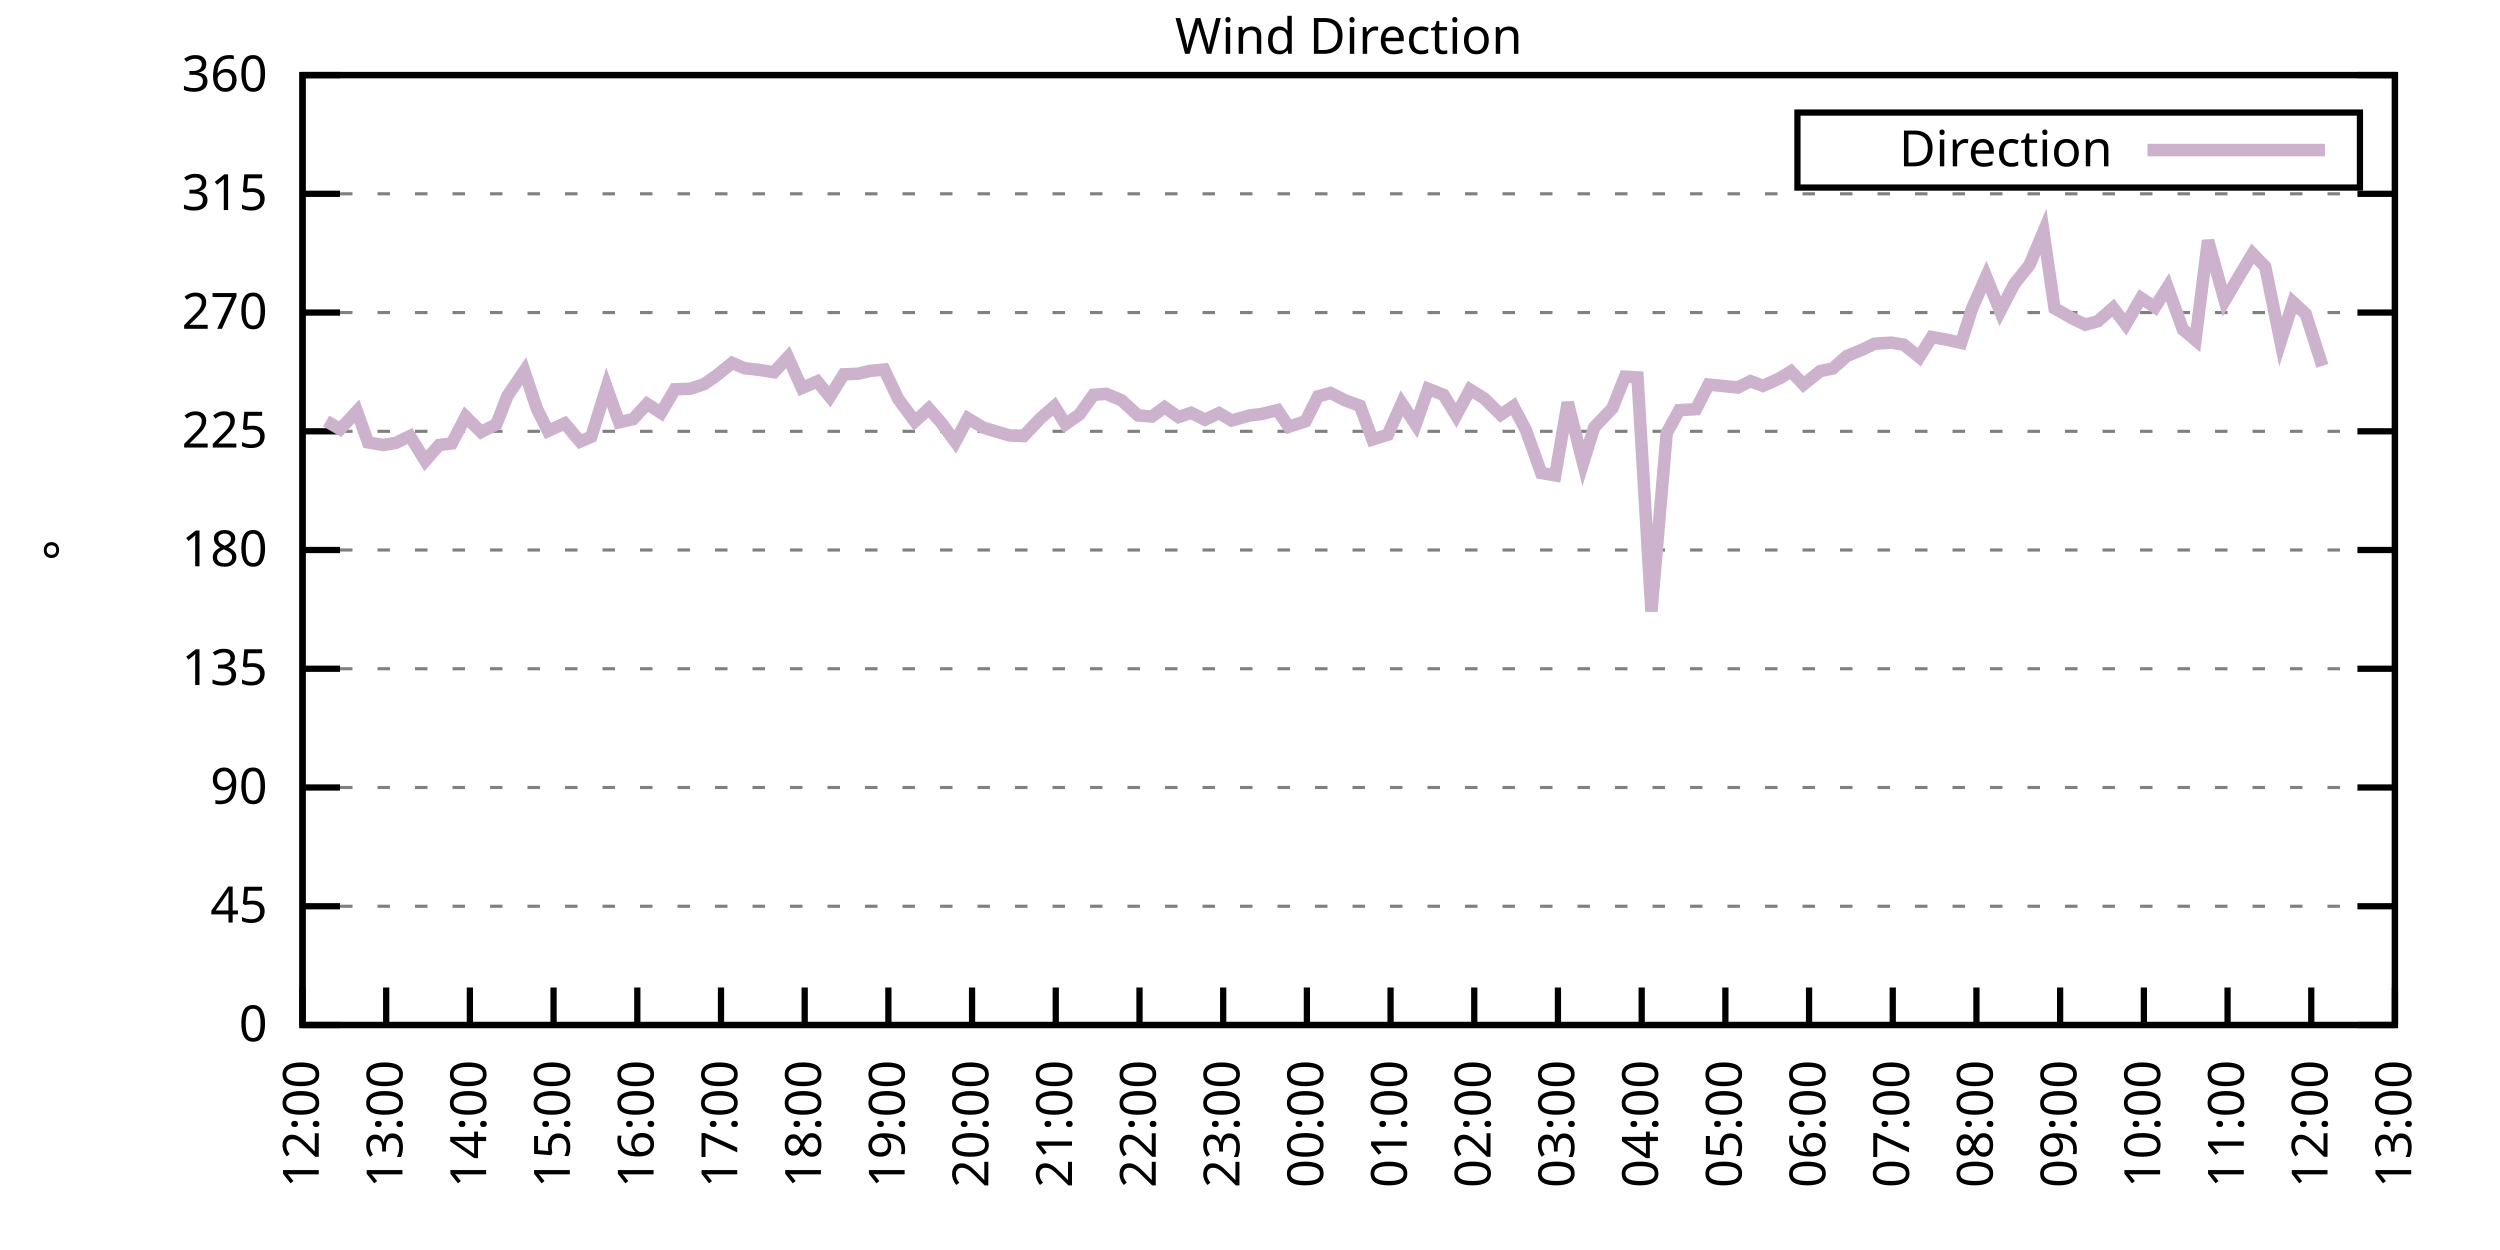
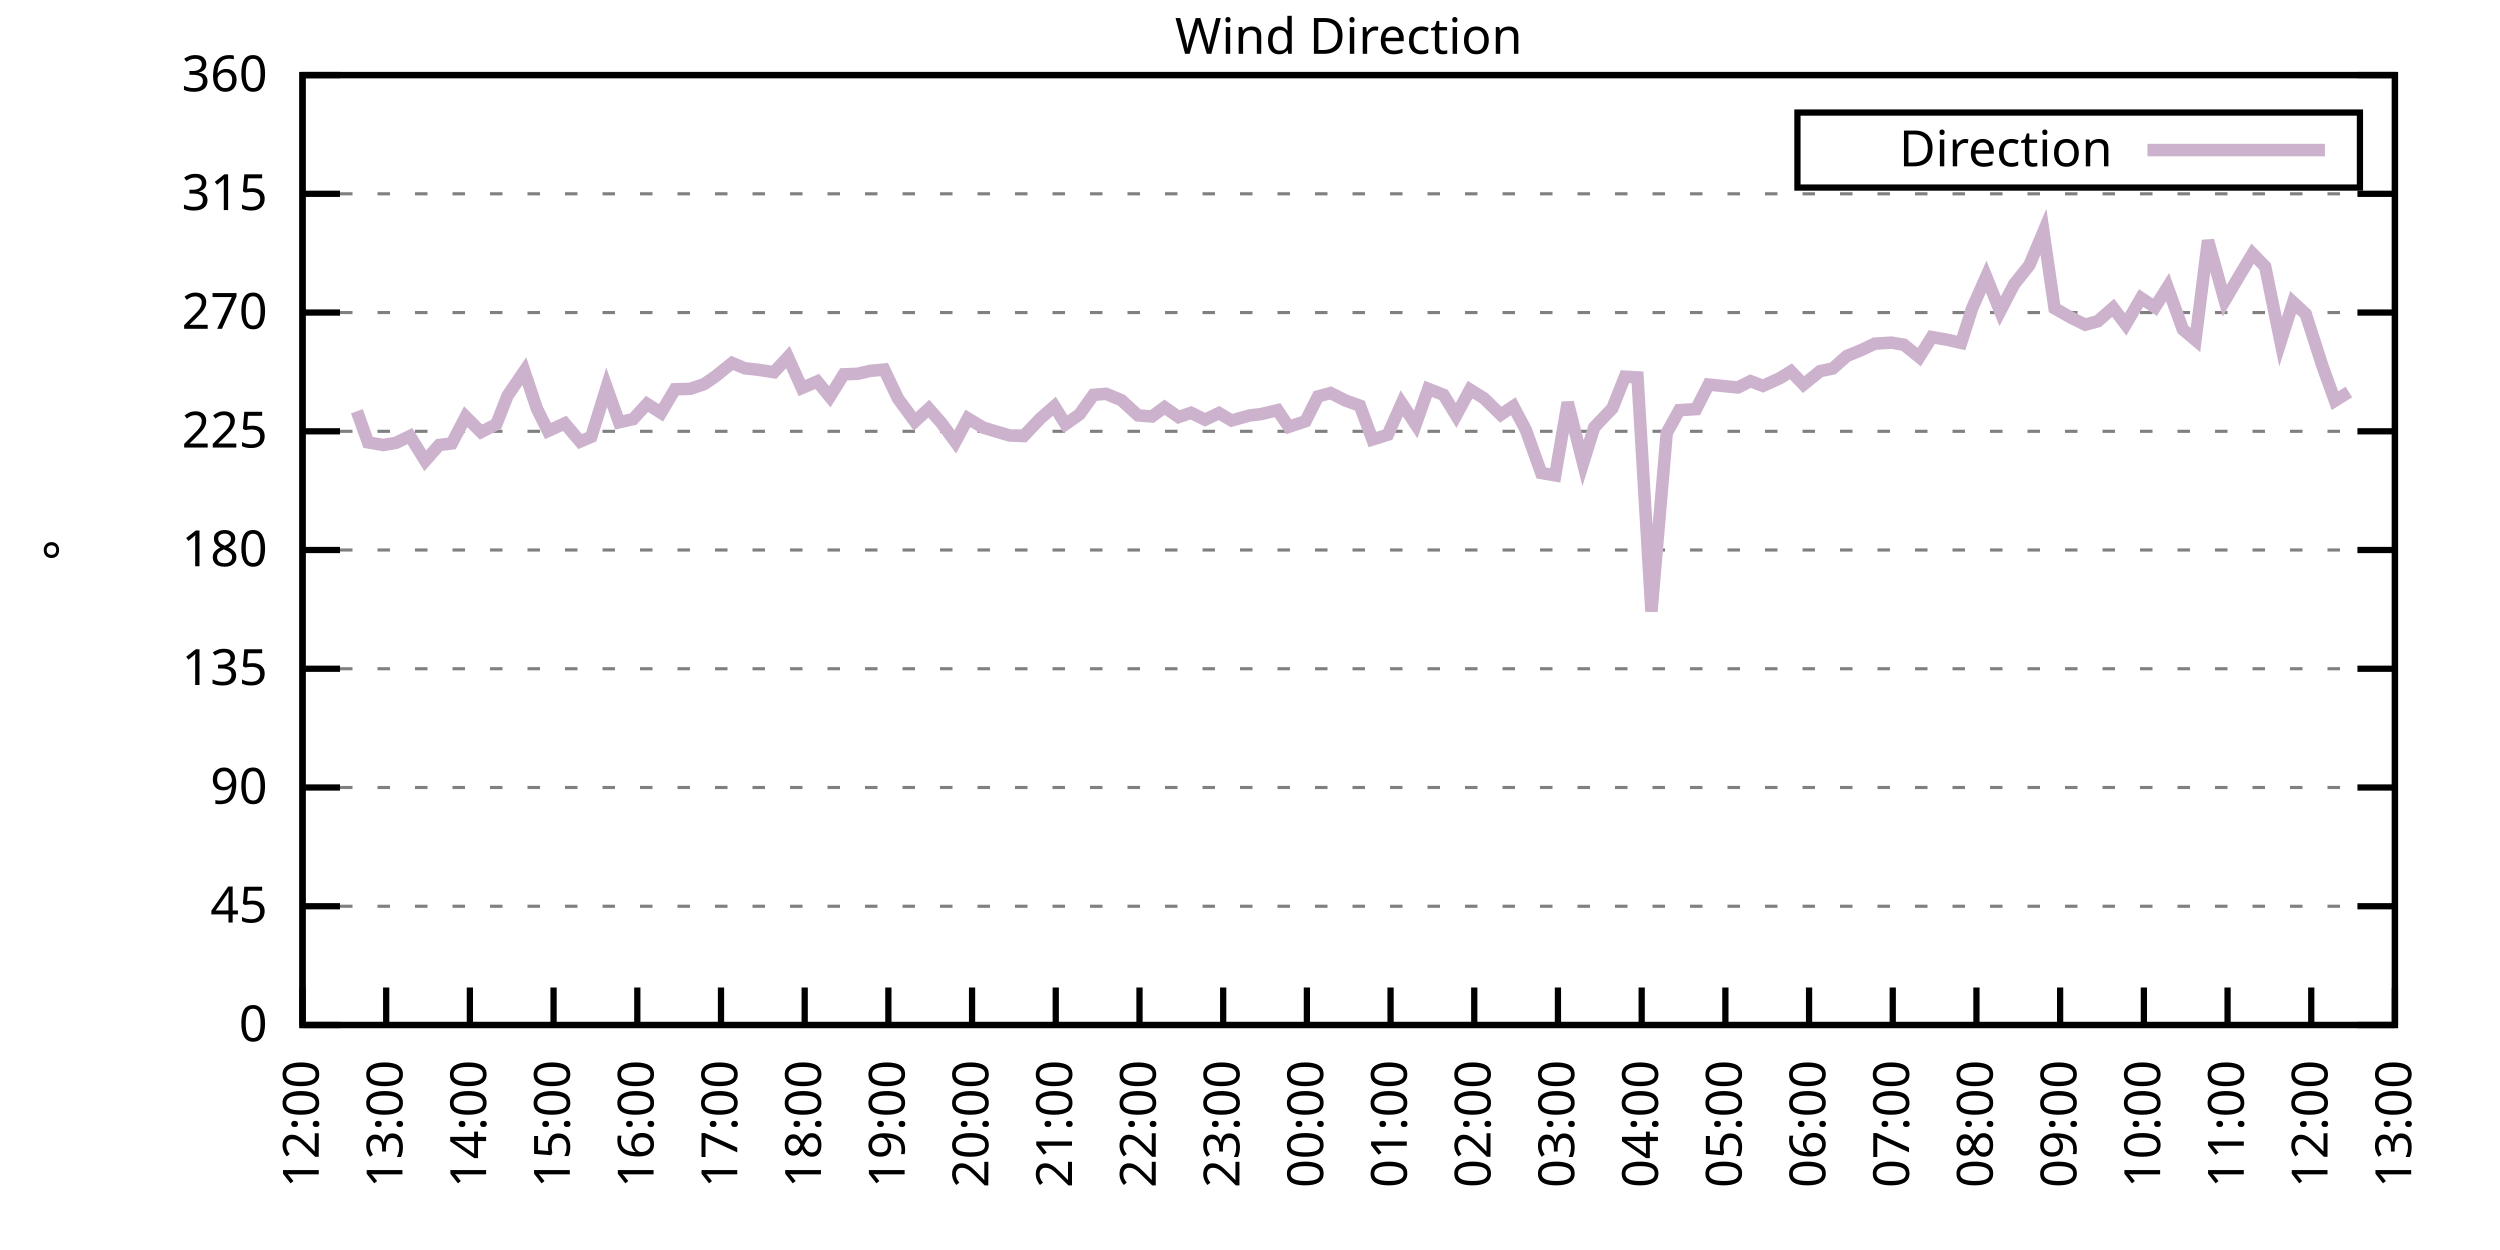
<svg xmlns="http://www.w3.org/2000/svg" xmlns:xlink="http://www.w3.org/1999/xlink" width="400" height="200" viewBox="0 0 400 200">
  <g id="gnuplot_canvas">
    <rect x="0" y="0" width="400" height="200" fill="none" />
    <defs>
      <circle id="gpDot" r="0.5" stroke-width="0.5" stroke="currentColor" />
      <path id="gpPt0" stroke-width="0.333" stroke="currentColor" d="M-1,0 h2 M0,-1 v2" />
      <path id="gpPt1" stroke-width="0.333" stroke="currentColor" d="M-1,-1 L1,1 M1,-1 L-1,1" />
      <path id="gpPt2" stroke-width="0.333" stroke="currentColor" d="M-1,0 L1,0 M0,-1 L0,1 M-1,-1 L1,1 M-1,1 L1,-1" />
      <rect id="gpPt3" stroke-width="0.333" stroke="currentColor" x="-1" y="-1" width="2" height="2" />
      <rect id="gpPt4" stroke-width="0.333" stroke="currentColor" fill="currentColor" x="-1" y="-1" width="2" height="2" />
      <circle id="gpPt5" stroke-width="0.333" stroke="currentColor" cx="0" cy="0" r="1" />
      <use xlink:href="#gpPt5" id="gpPt6" fill="currentColor" stroke="none" />
      <path id="gpPt7" stroke-width="0.333" stroke="currentColor" d="M0,-1.33 L-1.33,0.67 L1.33,0.67 z" />
      <use xlink:href="#gpPt7" id="gpPt8" fill="currentColor" stroke="none" />
      <use xlink:href="#gpPt7" id="gpPt9" stroke="currentColor" transform="rotate(180)" />
      <use xlink:href="#gpPt9" id="gpPt10" fill="currentColor" stroke="none" />
      <use xlink:href="#gpPt3" id="gpPt11" stroke="currentColor" transform="rotate(45)" />
      <use xlink:href="#gpPt11" id="gpPt12" fill="currentColor" stroke="none" />
      <path id="gpPt13" stroke-width="0.333" stroke="currentColor" d="M0,1.330 L1.265,0.411 L0.782,-1.067 L-0.782,-1.076 L-1.265,0.411 z" />
      <use xlink:href="#gpPt13" id="gpPt14" fill="currentColor" stroke="none" />
      <filter id="textbox" filterUnits="objectBoundingBox" x="0" y="0" height="1" width="1">
        <feFlood flood-color="white" flood-opacity="1" result="bgnd" />
        <feComposite in="SourceGraphic" in2="bgnd" operator="atop" />
      </filter>
      <filter id="greybox" filterUnits="objectBoundingBox" x="0" y="0" height="1" width="1">
        <feFlood flood-color="lightgrey" flood-opacity="1" result="grey" />
        <feComposite in="SourceGraphic" in2="grey" operator="atop" />
      </filter>
    </defs>
    <g fill="none" color="white" stroke="currentColor" stroke-width="1.00" stroke-linecap="butt" stroke-linejoin="miter">
</g>
    <g fill="none" color="black" stroke="currentColor" stroke-width="1.00" stroke-linecap="butt" stroke-linejoin="miter">
      <g stroke="none" shape-rendering="crispEdges">
        <polygon fill="rgb(255, 255, 255)" points="48.40,164.00 383.18,164.00 383.18,12.02 48.40,12.02 " />
      </g>
    </g>
    <g fill="none" color="black" stroke="currentColor" stroke-width="1.00" stroke-linecap="butt" stroke-linejoin="miter">
</g>
    <g fill="none" color="black" stroke="black" stroke-width="0.50" stroke-linecap="butt" stroke-linejoin="miter">
</g>
    <g fill="none" color="gray" stroke="currentColor" stroke-width="0.50" stroke-linecap="butt" stroke-linejoin="miter">
      <path stroke="gray" stroke-dasharray="2,4" class="gridline" d="M48.40,164.00 L383.19,164.00  " />
    </g>
    <g fill="none" color="gray" stroke="gray" stroke-width="1.00" stroke-linecap="butt" stroke-linejoin="miter">
</g>
    <g fill="none" color="black" stroke="currentColor" stroke-width="1.00" stroke-linecap="butt" stroke-linejoin="miter">
      <path stroke="black" d="M48.40,164.00 L54.40,164.00 M383.19,164.00 L377.19,164.00  " />
      <g transform="translate(42.80,166.60)" stroke="none" fill="black" font-family="Sans" font-size="8.00" text-anchor="end">
        <text>
          <tspan font-family="Sans"> 0</tspan>
        </text>
      </g>
    </g>
    <g fill="none" color="black" stroke="currentColor" stroke-width="1.00" stroke-linecap="butt" stroke-linejoin="miter">
</g>
    <g fill="none" color="black" stroke="black" stroke-width="0.50" stroke-linecap="butt" stroke-linejoin="miter">
</g>
    <g fill="none" color="gray" stroke="currentColor" stroke-width="0.50" stroke-linecap="butt" stroke-linejoin="miter">
      <path stroke="gray" stroke-dasharray="2,4" class="gridline" d="M48.40,145.00 L383.19,145.00  " />
    </g>
    <g fill="none" color="gray" stroke="gray" stroke-width="1.00" stroke-linecap="butt" stroke-linejoin="miter">
</g>
    <g fill="none" color="black" stroke="currentColor" stroke-width="1.00" stroke-linecap="butt" stroke-linejoin="miter">
      <path stroke="black" d="M48.40,145.00 L54.40,145.00 M383.19,145.00 L377.19,145.00  " />
      <g transform="translate(42.80,147.60)" stroke="none" fill="black" font-family="Sans" font-size="8.00" text-anchor="end">
        <text>
          <tspan font-family="Sans"> 45</tspan>
        </text>
      </g>
    </g>
    <g fill="none" color="black" stroke="currentColor" stroke-width="1.00" stroke-linecap="butt" stroke-linejoin="miter">
</g>
    <g fill="none" color="black" stroke="black" stroke-width="0.50" stroke-linecap="butt" stroke-linejoin="miter">
</g>
    <g fill="none" color="gray" stroke="currentColor" stroke-width="0.50" stroke-linecap="butt" stroke-linejoin="miter">
      <path stroke="gray" stroke-dasharray="2,4" class="gridline" d="M48.40,126.00 L383.19,126.00  " />
    </g>
    <g fill="none" color="gray" stroke="gray" stroke-width="1.00" stroke-linecap="butt" stroke-linejoin="miter">
</g>
    <g fill="none" color="black" stroke="currentColor" stroke-width="1.00" stroke-linecap="butt" stroke-linejoin="miter">
      <path stroke="black" d="M48.40,126.00 L54.40,126.00 M383.19,126.00 L377.19,126.00  " />
      <g transform="translate(42.80,128.60)" stroke="none" fill="black" font-family="Sans" font-size="8.00" text-anchor="end">
        <text>
          <tspan font-family="Sans"> 90</tspan>
        </text>
      </g>
    </g>
    <g fill="none" color="black" stroke="currentColor" stroke-width="1.00" stroke-linecap="butt" stroke-linejoin="miter">
</g>
    <g fill="none" color="black" stroke="black" stroke-width="0.50" stroke-linecap="butt" stroke-linejoin="miter">
</g>
    <g fill="none" color="gray" stroke="currentColor" stroke-width="0.50" stroke-linecap="butt" stroke-linejoin="miter">
      <path stroke="gray" stroke-dasharray="2,4" class="gridline" d="M48.40,107.00 L383.19,107.00  " />
    </g>
    <g fill="none" color="gray" stroke="gray" stroke-width="1.00" stroke-linecap="butt" stroke-linejoin="miter">
</g>
    <g fill="none" color="black" stroke="currentColor" stroke-width="1.00" stroke-linecap="butt" stroke-linejoin="miter">
      <path stroke="black" d="M48.40,107.00 L54.40,107.00 M383.19,107.00 L377.19,107.00  " />
      <g transform="translate(42.80,109.60)" stroke="none" fill="black" font-family="Sans" font-size="8.00" text-anchor="end">
        <text>
          <tspan font-family="Sans"> 135</tspan>
        </text>
      </g>
    </g>
    <g fill="none" color="black" stroke="currentColor" stroke-width="1.00" stroke-linecap="butt" stroke-linejoin="miter">
</g>
    <g fill="none" color="black" stroke="black" stroke-width="0.50" stroke-linecap="butt" stroke-linejoin="miter">
</g>
    <g fill="none" color="gray" stroke="currentColor" stroke-width="0.50" stroke-linecap="butt" stroke-linejoin="miter">
      <path stroke="gray" stroke-dasharray="2,4" class="gridline" d="M48.40,88.00 L383.19,88.00  " />
    </g>
    <g fill="none" color="gray" stroke="gray" stroke-width="1.00" stroke-linecap="butt" stroke-linejoin="miter">
</g>
    <g fill="none" color="black" stroke="currentColor" stroke-width="1.00" stroke-linecap="butt" stroke-linejoin="miter">
      <path stroke="black" d="M48.40,88.00 L54.40,88.00 M383.19,88.00 L377.19,88.00  " />
      <g transform="translate(42.80,90.60)" stroke="none" fill="black" font-family="Sans" font-size="8.00" text-anchor="end">
        <text>
          <tspan font-family="Sans"> 180</tspan>
        </text>
      </g>
    </g>
    <g fill="none" color="black" stroke="currentColor" stroke-width="1.00" stroke-linecap="butt" stroke-linejoin="miter">
</g>
    <g fill="none" color="black" stroke="black" stroke-width="0.50" stroke-linecap="butt" stroke-linejoin="miter">
</g>
    <g fill="none" color="gray" stroke="currentColor" stroke-width="0.50" stroke-linecap="butt" stroke-linejoin="miter">
      <path stroke="gray" stroke-dasharray="2,4" class="gridline" d="M48.40,69.01 L383.19,69.01  " />
    </g>
    <g fill="none" color="gray" stroke="gray" stroke-width="1.00" stroke-linecap="butt" stroke-linejoin="miter">
</g>
    <g fill="none" color="black" stroke="currentColor" stroke-width="1.00" stroke-linecap="butt" stroke-linejoin="miter">
      <path stroke="black" d="M48.40,69.01 L54.40,69.01 M383.19,69.01 L377.19,69.01  " />
      <g transform="translate(42.80,71.61)" stroke="none" fill="black" font-family="Sans" font-size="8.00" text-anchor="end">
        <text>
          <tspan font-family="Sans"> 225</tspan>
        </text>
      </g>
    </g>
    <g fill="none" color="black" stroke="currentColor" stroke-width="1.00" stroke-linecap="butt" stroke-linejoin="miter">
</g>
    <g fill="none" color="black" stroke="black" stroke-width="0.50" stroke-linecap="butt" stroke-linejoin="miter">
</g>
    <g fill="none" color="gray" stroke="currentColor" stroke-width="0.50" stroke-linecap="butt" stroke-linejoin="miter">
      <path stroke="gray" stroke-dasharray="2,4" class="gridline" d="M48.40,50.01 L383.19,50.01  " />
    </g>
    <g fill="none" color="gray" stroke="gray" stroke-width="1.00" stroke-linecap="butt" stroke-linejoin="miter">
</g>
    <g fill="none" color="black" stroke="currentColor" stroke-width="1.00" stroke-linecap="butt" stroke-linejoin="miter">
      <path stroke="black" d="M48.40,50.01 L54.40,50.01 M383.19,50.01 L377.19,50.01  " />
      <g transform="translate(42.80,52.61)" stroke="none" fill="black" font-family="Sans" font-size="8.00" text-anchor="end">
        <text>
          <tspan font-family="Sans"> 270</tspan>
        </text>
      </g>
    </g>
    <g fill="none" color="black" stroke="currentColor" stroke-width="1.00" stroke-linecap="butt" stroke-linejoin="miter">
</g>
    <g fill="none" color="black" stroke="black" stroke-width="0.50" stroke-linecap="butt" stroke-linejoin="miter">
</g>
    <g fill="none" color="gray" stroke="currentColor" stroke-width="0.50" stroke-linecap="butt" stroke-linejoin="miter">
      <path stroke="gray" stroke-dasharray="2,4" class="gridline" d="M48.40,31.01 L383.19,31.01  " />
    </g>
    <g fill="none" color="gray" stroke="gray" stroke-width="1.00" stroke-linecap="butt" stroke-linejoin="miter">
</g>
    <g fill="none" color="black" stroke="currentColor" stroke-width="1.00" stroke-linecap="butt" stroke-linejoin="miter">
      <path stroke="black" d="M48.40,31.01 L54.40,31.01 M383.19,31.01 L377.19,31.01  " />
      <g transform="translate(42.80,33.61)" stroke="none" fill="black" font-family="Sans" font-size="8.00" text-anchor="end">
        <text>
          <tspan font-family="Sans"> 315</tspan>
        </text>
      </g>
    </g>
    <g fill="none" color="black" stroke="currentColor" stroke-width="1.00" stroke-linecap="butt" stroke-linejoin="miter">
</g>
    <g fill="none" color="black" stroke="black" stroke-width="0.50" stroke-linecap="butt" stroke-linejoin="miter">
</g>
    <g fill="none" color="gray" stroke="currentColor" stroke-width="0.50" stroke-linecap="butt" stroke-linejoin="miter">
      <path stroke="gray" stroke-dasharray="2,4" class="gridline" d="M48.40,12.01 L383.19,12.01  " />
    </g>
    <g fill="none" color="gray" stroke="gray" stroke-width="1.00" stroke-linecap="butt" stroke-linejoin="miter">
</g>
    <g fill="none" color="black" stroke="currentColor" stroke-width="1.00" stroke-linecap="butt" stroke-linejoin="miter">
      <path stroke="black" d="M48.40,12.01 L54.40,12.01 M383.19,12.01 L377.19,12.01  " />
      <g transform="translate(42.80,14.61)" stroke="none" fill="black" font-family="Sans" font-size="8.00" text-anchor="end">
        <text>
          <tspan font-family="Sans"> 360</tspan>
        </text>
      </g>
    </g>
    <g fill="none" color="black" stroke="currentColor" stroke-width="1.00" stroke-linecap="butt" stroke-linejoin="miter">
      <path stroke="black" d="M48.40,164.00 L48.40,158.00  " />
      <g transform="translate(51.00,169.60) rotate(270.00)" stroke="none" fill="black" font-family="Sans" font-size="8.00" text-anchor="end">
        <text>
          <tspan font-family="Sans">12:00</tspan>
        </text>
      </g>
    </g>
    <g fill="none" color="black" stroke="currentColor" stroke-width="1.00" stroke-linecap="butt" stroke-linejoin="miter">
      <path stroke="black" d="M61.79,164.00 L61.79,158.00  " />
      <g transform="translate(64.39,169.60) rotate(270.00)" stroke="none" fill="black" font-family="Sans" font-size="8.00" text-anchor="end">
        <text>
          <tspan font-family="Sans">13:00</tspan>
        </text>
      </g>
    </g>
    <g fill="none" color="black" stroke="currentColor" stroke-width="1.00" stroke-linecap="butt" stroke-linejoin="miter">
      <path stroke="black" d="M75.18,164.00 L75.18,158.00  " />
      <g transform="translate(77.78,169.60) rotate(270.00)" stroke="none" fill="black" font-family="Sans" font-size="8.00" text-anchor="end">
        <text>
          <tspan font-family="Sans">14:00</tspan>
        </text>
      </g>
    </g>
    <g fill="none" color="black" stroke="currentColor" stroke-width="1.00" stroke-linecap="butt" stroke-linejoin="miter">
      <path stroke="black" d="M88.57,164.00 L88.57,158.00  " />
      <g transform="translate(91.17,169.60) rotate(270.00)" stroke="none" fill="black" font-family="Sans" font-size="8.00" text-anchor="end">
        <text>
          <tspan font-family="Sans">15:00</tspan>
        </text>
      </g>
    </g>
    <g fill="none" color="black" stroke="currentColor" stroke-width="1.00" stroke-linecap="butt" stroke-linejoin="miter">
      <path stroke="black" d="M101.97,164.00 L101.97,158.00  " />
      <g transform="translate(104.57,169.60) rotate(270.00)" stroke="none" fill="black" font-family="Sans" font-size="8.00" text-anchor="end">
        <text>
          <tspan font-family="Sans">16:00</tspan>
        </text>
      </g>
    </g>
    <g fill="none" color="black" stroke="currentColor" stroke-width="1.00" stroke-linecap="butt" stroke-linejoin="miter">
      <path stroke="black" d="M115.36,164.00 L115.36,158.00  " />
      <g transform="translate(117.96,169.60) rotate(270.00)" stroke="none" fill="black" font-family="Sans" font-size="8.00" text-anchor="end">
        <text>
          <tspan font-family="Sans">17:00</tspan>
        </text>
      </g>
    </g>
    <g fill="none" color="black" stroke="currentColor" stroke-width="1.00" stroke-linecap="butt" stroke-linejoin="miter">
      <path stroke="black" d="M128.75,164.00 L128.75,158.00  " />
      <g transform="translate(131.35,169.60) rotate(270.00)" stroke="none" fill="black" font-family="Sans" font-size="8.00" text-anchor="end">
        <text>
          <tspan font-family="Sans">18:00</tspan>
        </text>
      </g>
    </g>
    <g fill="none" color="black" stroke="currentColor" stroke-width="1.00" stroke-linecap="butt" stroke-linejoin="miter">
      <path stroke="black" d="M142.14,164.00 L142.14,158.00  " />
      <g transform="translate(144.74,169.60) rotate(270.00)" stroke="none" fill="black" font-family="Sans" font-size="8.00" text-anchor="end">
        <text>
          <tspan font-family="Sans">19:00</tspan>
        </text>
      </g>
    </g>
    <g fill="none" color="black" stroke="currentColor" stroke-width="1.00" stroke-linecap="butt" stroke-linejoin="miter">
      <path stroke="black" d="M155.53,164.00 L155.53,158.00  " />
      <g transform="translate(158.13,169.60) rotate(270.00)" stroke="none" fill="black" font-family="Sans" font-size="8.00" text-anchor="end">
        <text>
          <tspan font-family="Sans">20:00</tspan>
        </text>
      </g>
    </g>
    <g fill="none" color="black" stroke="currentColor" stroke-width="1.00" stroke-linecap="butt" stroke-linejoin="miter">
      <path stroke="black" d="M168.92,164.00 L168.92,158.00  " />
      <g transform="translate(171.52,169.60) rotate(270.00)" stroke="none" fill="black" font-family="Sans" font-size="8.00" text-anchor="end">
        <text>
          <tspan font-family="Sans">21:00</tspan>
        </text>
      </g>
    </g>
    <g fill="none" color="black" stroke="currentColor" stroke-width="1.00" stroke-linecap="butt" stroke-linejoin="miter">
      <path stroke="black" d="M182.32,164.00 L182.32,158.00  " />
      <g transform="translate(184.92,169.60) rotate(270.00)" stroke="none" fill="black" font-family="Sans" font-size="8.00" text-anchor="end">
        <text>
          <tspan font-family="Sans">22:00</tspan>
        </text>
      </g>
    </g>
    <g fill="none" color="black" stroke="currentColor" stroke-width="1.00" stroke-linecap="butt" stroke-linejoin="miter">
      <path stroke="black" d="M195.71,164.00 L195.71,158.00  " />
      <g transform="translate(198.31,169.60) rotate(270.00)" stroke="none" fill="black" font-family="Sans" font-size="8.00" text-anchor="end">
        <text>
          <tspan font-family="Sans">23:00</tspan>
        </text>
      </g>
    </g>
    <g fill="none" color="black" stroke="currentColor" stroke-width="1.00" stroke-linecap="butt" stroke-linejoin="miter">
      <path stroke="black" d="M209.10,164.00 L209.10,158.00  " />
      <g transform="translate(211.70,169.60) rotate(270.00)" stroke="none" fill="black" font-family="Sans" font-size="8.00" text-anchor="end">
        <text>
          <tspan font-family="Sans">00:00</tspan>
        </text>
      </g>
    </g>
    <g fill="none" color="black" stroke="currentColor" stroke-width="1.00" stroke-linecap="butt" stroke-linejoin="miter">
      <path stroke="black" d="M222.49,164.00 L222.49,158.00  " />
      <g transform="translate(225.09,169.60) rotate(270.00)" stroke="none" fill="black" font-family="Sans" font-size="8.00" text-anchor="end">
        <text>
          <tspan font-family="Sans">01:00</tspan>
        </text>
      </g>
    </g>
    <g fill="none" color="black" stroke="currentColor" stroke-width="1.00" stroke-linecap="butt" stroke-linejoin="miter">
      <path stroke="black" d="M235.88,164.00 L235.88,158.00  " />
      <g transform="translate(238.48,169.60) rotate(270.00)" stroke="none" fill="black" font-family="Sans" font-size="8.00" text-anchor="end">
        <text>
          <tspan font-family="Sans">02:00</tspan>
        </text>
      </g>
    </g>
    <g fill="none" color="black" stroke="currentColor" stroke-width="1.00" stroke-linecap="butt" stroke-linejoin="miter">
      <path stroke="black" d="M249.27,164.00 L249.27,158.00  " />
      <g transform="translate(251.87,169.60) rotate(270.00)" stroke="none" fill="black" font-family="Sans" font-size="8.00" text-anchor="end">
        <text>
          <tspan font-family="Sans">03:00</tspan>
        </text>
      </g>
    </g>
    <g fill="none" color="black" stroke="currentColor" stroke-width="1.00" stroke-linecap="butt" stroke-linejoin="miter">
      <path stroke="black" d="M262.67,164.00 L262.67,158.00  " />
      <g transform="translate(265.27,169.60) rotate(270.00)" stroke="none" fill="black" font-family="Sans" font-size="8.00" text-anchor="end">
        <text>
          <tspan font-family="Sans">04:00</tspan>
        </text>
      </g>
    </g>
    <g fill="none" color="black" stroke="currentColor" stroke-width="1.00" stroke-linecap="butt" stroke-linejoin="miter">
      <path stroke="black" d="M276.06,164.00 L276.06,158.00  " />
      <g transform="translate(278.66,169.60) rotate(270.00)" stroke="none" fill="black" font-family="Sans" font-size="8.00" text-anchor="end">
        <text>
          <tspan font-family="Sans">05:00</tspan>
        </text>
      </g>
    </g>
    <g fill="none" color="black" stroke="currentColor" stroke-width="1.00" stroke-linecap="butt" stroke-linejoin="miter">
      <path stroke="black" d="M289.45,164.00 L289.45,158.00  " />
      <g transform="translate(292.05,169.60) rotate(270.00)" stroke="none" fill="black" font-family="Sans" font-size="8.00" text-anchor="end">
        <text>
          <tspan font-family="Sans">06:00</tspan>
        </text>
      </g>
    </g>
    <g fill="none" color="black" stroke="currentColor" stroke-width="1.00" stroke-linecap="butt" stroke-linejoin="miter">
      <path stroke="black" d="M302.84,164.00 L302.84,158.00  " />
      <g transform="translate(305.44,169.60) rotate(270.00)" stroke="none" fill="black" font-family="Sans" font-size="8.00" text-anchor="end">
        <text>
          <tspan font-family="Sans">07:00</tspan>
        </text>
      </g>
    </g>
    <g fill="none" color="black" stroke="currentColor" stroke-width="1.00" stroke-linecap="butt" stroke-linejoin="miter">
      <path stroke="black" d="M316.23,164.00 L316.23,158.00  " />
      <g transform="translate(318.83,169.60) rotate(270.00)" stroke="none" fill="black" font-family="Sans" font-size="8.00" text-anchor="end">
        <text>
          <tspan font-family="Sans">08:00</tspan>
        </text>
      </g>
    </g>
    <g fill="none" color="black" stroke="currentColor" stroke-width="1.00" stroke-linecap="butt" stroke-linejoin="miter">
      <path stroke="black" d="M329.62,164.00 L329.62,158.00  " />
      <g transform="translate(332.22,169.60) rotate(270.00)" stroke="none" fill="black" font-family="Sans" font-size="8.00" text-anchor="end">
        <text>
          <tspan font-family="Sans">09:00</tspan>
        </text>
      </g>
    </g>
    <g fill="none" color="black" stroke="currentColor" stroke-width="1.00" stroke-linecap="butt" stroke-linejoin="miter">
      <path stroke="black" d="M343.02,164.00 L343.02,158.00  " />
      <g transform="translate(345.62,169.60) rotate(270.00)" stroke="none" fill="black" font-family="Sans" font-size="8.00" text-anchor="end">
        <text>
          <tspan font-family="Sans">10:00</tspan>
        </text>
      </g>
    </g>
    <g fill="none" color="black" stroke="currentColor" stroke-width="1.00" stroke-linecap="butt" stroke-linejoin="miter">
      <path stroke="black" d="M356.41,164.00 L356.41,158.00  " />
      <g transform="translate(359.01,169.60) rotate(270.00)" stroke="none" fill="black" font-family="Sans" font-size="8.00" text-anchor="end">
        <text>
          <tspan font-family="Sans">11:00</tspan>
        </text>
      </g>
    </g>
    <g fill="none" color="black" stroke="currentColor" stroke-width="1.00" stroke-linecap="butt" stroke-linejoin="miter">
      <path stroke="black" d="M369.80,164.00 L369.80,158.00  " />
      <g transform="translate(372.40,169.60) rotate(270.00)" stroke="none" fill="black" font-family="Sans" font-size="8.00" text-anchor="end">
        <text>
          <tspan font-family="Sans">12:00</tspan>
        </text>
      </g>
    </g>
    <g fill="none" color="black" stroke="currentColor" stroke-width="1.00" stroke-linecap="butt" stroke-linejoin="miter">
      <path stroke="black" d="M383.19,164.00 L383.19,158.00  " />
      <g transform="translate(385.79,169.60) rotate(270.00)" stroke="none" fill="black" font-family="Sans" font-size="8.00" text-anchor="end">
        <text>
          <tspan font-family="Sans">13:00</tspan>
        </text>
      </g>
    </g>
    <g fill="none" color="black" stroke="currentColor" stroke-width="1.00" stroke-linecap="butt" stroke-linejoin="miter">
</g>
    <g fill="none" color="black" stroke="currentColor" stroke-width="1.00" stroke-linecap="butt" stroke-linejoin="miter">
      <path stroke="black" d="M48.40,12.01 L48.40,164.00 L383.19,164.00 L383.19,12.01 L48.40,12.01 Z  " />
    </g>
    <g fill="none" color="black" stroke="currentColor" stroke-width="1.00" stroke-linecap="butt" stroke-linejoin="miter">
</g>
    <g fill="none" color="black" stroke="currentColor" stroke-width="1.00" stroke-linecap="butt" stroke-linejoin="miter">
      <path stroke="black" d="M287.59,30.01 L287.59,18.01 L377.59,18.01 L377.59,30.01 L287.59,30.01 Z  " />
    </g>
    <g id="Wind_direction_plot_1">
      <g fill="none" color="white" stroke="black" stroke-width="2.00" stroke-linecap="butt" stroke-linejoin="miter">
</g>
      <g fill="none" color="black" stroke="currentColor" stroke-width="2.00" stroke-linecap="butt" stroke-linejoin="miter">
        <g transform="translate(337.99,26.61)" stroke="none" fill="black" font-family="Sans" font-size="8.00" text-anchor="end">
          <text>
            <tspan font-family="Sans">Direction</tspan>
          </text>
        </g>
      </g>
      <g fill="none" color="black" stroke="currentColor" stroke-width="2.00" stroke-linecap="butt" stroke-linejoin="miter">
-         <path stroke="rgb(204, 178, 204)" d="M343.59,24.01 L371.99,24.01 M52.19,67.36 L54.43,68.67 L57.10,65.80 L58.89,70.78 L61.35,71.20 L63.35,70.86   L65.59,69.77 L68.04,73.73 L70.27,71.20 L72.28,70.95 L74.51,66.68 L76.97,69.13 L79.42,67.87 L81.21,63.31   L83.89,59.38 L85.90,65.38 L87.68,68.96 L90.36,67.74 L92.82,70.65 L94.60,69.89 L97.06,61.96 L99.06,67.57   L101.30,67.06 L103.53,64.62 L105.76,66.05 L107.99,62.29 L110.45,62.21 L112.68,61.45 L114.47,60.22 L117.14,58.07   L119.15,58.92 L121.38,59.17 L123.84,59.55 L126.07,57.14 L128.30,62.08 L130.76,61.03 L132.77,63.48 L135.00,59.89   L137.23,59.80 L139.24,59.34 L141.47,59.13 L143.70,63.81 L146.38,67.44 L148.61,65.38 L150.62,67.66 L152.85,70.70   L154.86,66.94 L157.32,68.42 L159.55,69.09 L161.56,69.68 L163.79,69.77 L166.47,66.94 L168.70,65.00 L170.49,67.87   L172.72,66.30 L174.95,63.18 L176.96,63.01 L179.41,64.02 L182.09,66.47 L184.32,66.64 L186.33,65.16 L188.57,66.73   L190.57,66.05 L192.81,67.15 L195.04,66.09 L197.05,67.28 L199.95,66.47 L201.73,66.26 L204.41,65.63 L206.20,68.29   L208.88,67.40 L210.88,63.43 L212.89,62.88 L215.35,64.11 L217.58,64.91 L219.59,70.32 L222.04,69.56 L224.28,64.53   L226.51,67.91 L228.52,62.21 L230.97,63.18 L232.98,66.47 L235.21,62.34 L237.44,63.73 L240.12,66.35 L242.13,65.00   L244.14,68.80 L246.60,75.68 L248.83,76.06 L250.84,64.40 L253.29,74.11 L255.08,68.37 L257.98,65.33 L259.99,60.27   L262.00,60.39 L264.23,97.84 L266.68,69.26 L268.69,65.63 L271.37,65.46 L273.38,61.53 L278.07,62.00 L280.07,60.98   L282.08,61.74 L284.76,60.52 L286.55,59.42 L288.56,61.53 L291.23,59.38 L293.24,58.96 L295.48,56.97 L297.93,55.96   L299.94,54.99 L302.62,54.82 L304.63,55.16 L307.08,57.14 L309.09,53.93 L311.54,54.36 L313.78,54.86 L315.56,49.29   L317.79,44.27 L320.03,49.80 L322.26,45.49 L324.71,42.41 L326.95,37.09 L328.73,49.33 L331.41,50.85 L333.64,51.95   L335.65,51.40 L338.10,49.25 L340.11,51.91 L342.57,47.69 L344.80,49.16 L346.81,45.95 L349.26,52.71 L351.27,54.40   L353.28,38.48 L355.96,48.11 L358.19,44.31 L360.42,40.59 L362.43,42.66 L364.89,54.69 L366.90,48.36 L368.91,50.22   L371.58,58.54  " />
+         <path stroke="rgb(204, 178, 204)" d="M343.59,24.01 L371.99,24.01 M57.10,65.80 L58.89,70.78 L61.35,71.20 L63.35,70.86 L65.59,69.77 L68.04,73.73   L70.27,71.20 L72.28,70.95 L74.51,66.68 L76.97,69.13 L79.42,67.87 L81.21,63.31 L83.89,59.38 L85.90,65.38   L87.68,68.96 L90.36,67.74 L92.82,70.65 L94.60,69.89 L97.06,61.96 L99.06,67.57 L101.30,67.06 L103.53,64.62   L105.76,66.05 L107.99,62.29 L110.45,62.21 L112.68,61.45 L114.47,60.22 L117.14,58.07 L119.15,58.92 L121.38,59.17   L123.84,59.55 L126.07,57.14 L128.30,62.08 L130.76,61.03 L132.77,63.48 L135.00,59.89 L137.23,59.80 L139.24,59.34   L141.47,59.13 L143.70,63.81 L146.38,67.44 L148.61,65.38 L150.62,67.66 L152.85,70.70 L154.86,66.94 L157.32,68.42   L159.55,69.09 L161.56,69.68 L163.79,69.77 L166.47,66.94 L168.70,65.00 L170.49,67.87 L172.72,66.30 L174.95,63.18   L176.96,63.01 L179.41,64.02 L182.09,66.47 L184.32,66.64 L186.33,65.16 L188.57,66.73 L190.57,66.05 L192.81,67.15   L195.04,66.09 L197.05,67.28 L199.95,66.47 L201.73,66.26 L204.41,65.63 L206.20,68.29 L208.88,67.40 L210.88,63.43   L212.89,62.88 L215.35,64.11 L217.58,64.91 L219.59,70.32 L222.04,69.56 L224.28,64.53 L226.51,67.91 L228.52,62.21   L230.97,63.18 L232.98,66.47 L235.21,62.34 L237.44,63.73 L240.12,66.35 L242.13,65.00 L244.14,68.80 L246.60,75.68   L248.83,76.06 L250.84,64.40 L253.29,74.11 L255.08,68.37 L257.98,65.33 L259.99,60.27 L262.00,60.39 L264.23,97.84   L266.68,69.26 L268.69,65.63 L271.37,65.46 L273.38,61.53 L278.07,62.00 L280.07,60.98 L282.08,61.74 L284.76,60.52   L286.55,59.42 L288.56,61.53 L291.23,59.38 L293.24,58.96 L295.48,56.97 L297.93,55.96 L299.94,54.99 L302.62,54.82   L304.63,55.16 L307.08,57.14 L309.09,53.93 L311.54,54.36 L313.78,54.86 L315.56,49.29 L317.79,44.27 L320.03,49.80   L322.26,45.49 L324.71,42.41 L326.95,37.09 L328.73,49.33 L331.41,50.85 L333.64,51.95 L335.65,51.40 L338.10,49.25   L340.11,51.91 L342.57,47.69 L344.80,49.16 L346.81,45.95 L349.26,52.71 L351.27,54.40 L353.28,38.48 L355.96,48.11   L358.19,44.31 L360.42,40.59 L362.43,42.66 L364.89,54.69 L366.90,48.36 L368.91,50.22 L371.58,58.54 L373.59,64.11   L375.82,62.72  " />
      </g>
    </g>
    <g fill="none" color="black" stroke="currentColor" stroke-width="2.00" stroke-linecap="butt" stroke-linejoin="miter">
</g>
    <g fill="none" color="black" stroke="black" stroke-width="1.00" stroke-linecap="butt" stroke-linejoin="miter">
</g>
    <g fill="none" color="black" stroke="currentColor" stroke-width="1.00" stroke-linecap="butt" stroke-linejoin="miter">
      <path stroke="black" d="M48.40,12.01 L48.40,164.00 L383.19,164.00 L383.19,12.01 L48.40,12.01 Z  " />
      <g transform="translate(12.80,88.01) rotate(270.00)" stroke="none" fill="black" font-family="Sans" font-size="8.00" text-anchor="middle">
        <text>
          <tspan font-family="Sans">°</tspan>
        </text>
      </g>
    </g>
    <g fill="none" color="black" stroke="currentColor" stroke-width="1.00" stroke-linecap="butt" stroke-linejoin="miter">
</g>
    <g fill="none" color="black" stroke="currentColor" stroke-width="1.00" stroke-linecap="butt" stroke-linejoin="miter">
      <g transform="translate(215.79,8.61)" stroke="none" fill="black" font-family="Sans" font-size="8.00" text-anchor="middle">
        <text>
          <tspan font-family="Sans">Wind Direction</tspan>
        </text>
      </g>
    </g>
    <g fill="none" color="black" stroke="currentColor" stroke-width="1.00" stroke-linecap="butt" stroke-linejoin="miter">
</g>
  </g>
</svg>
